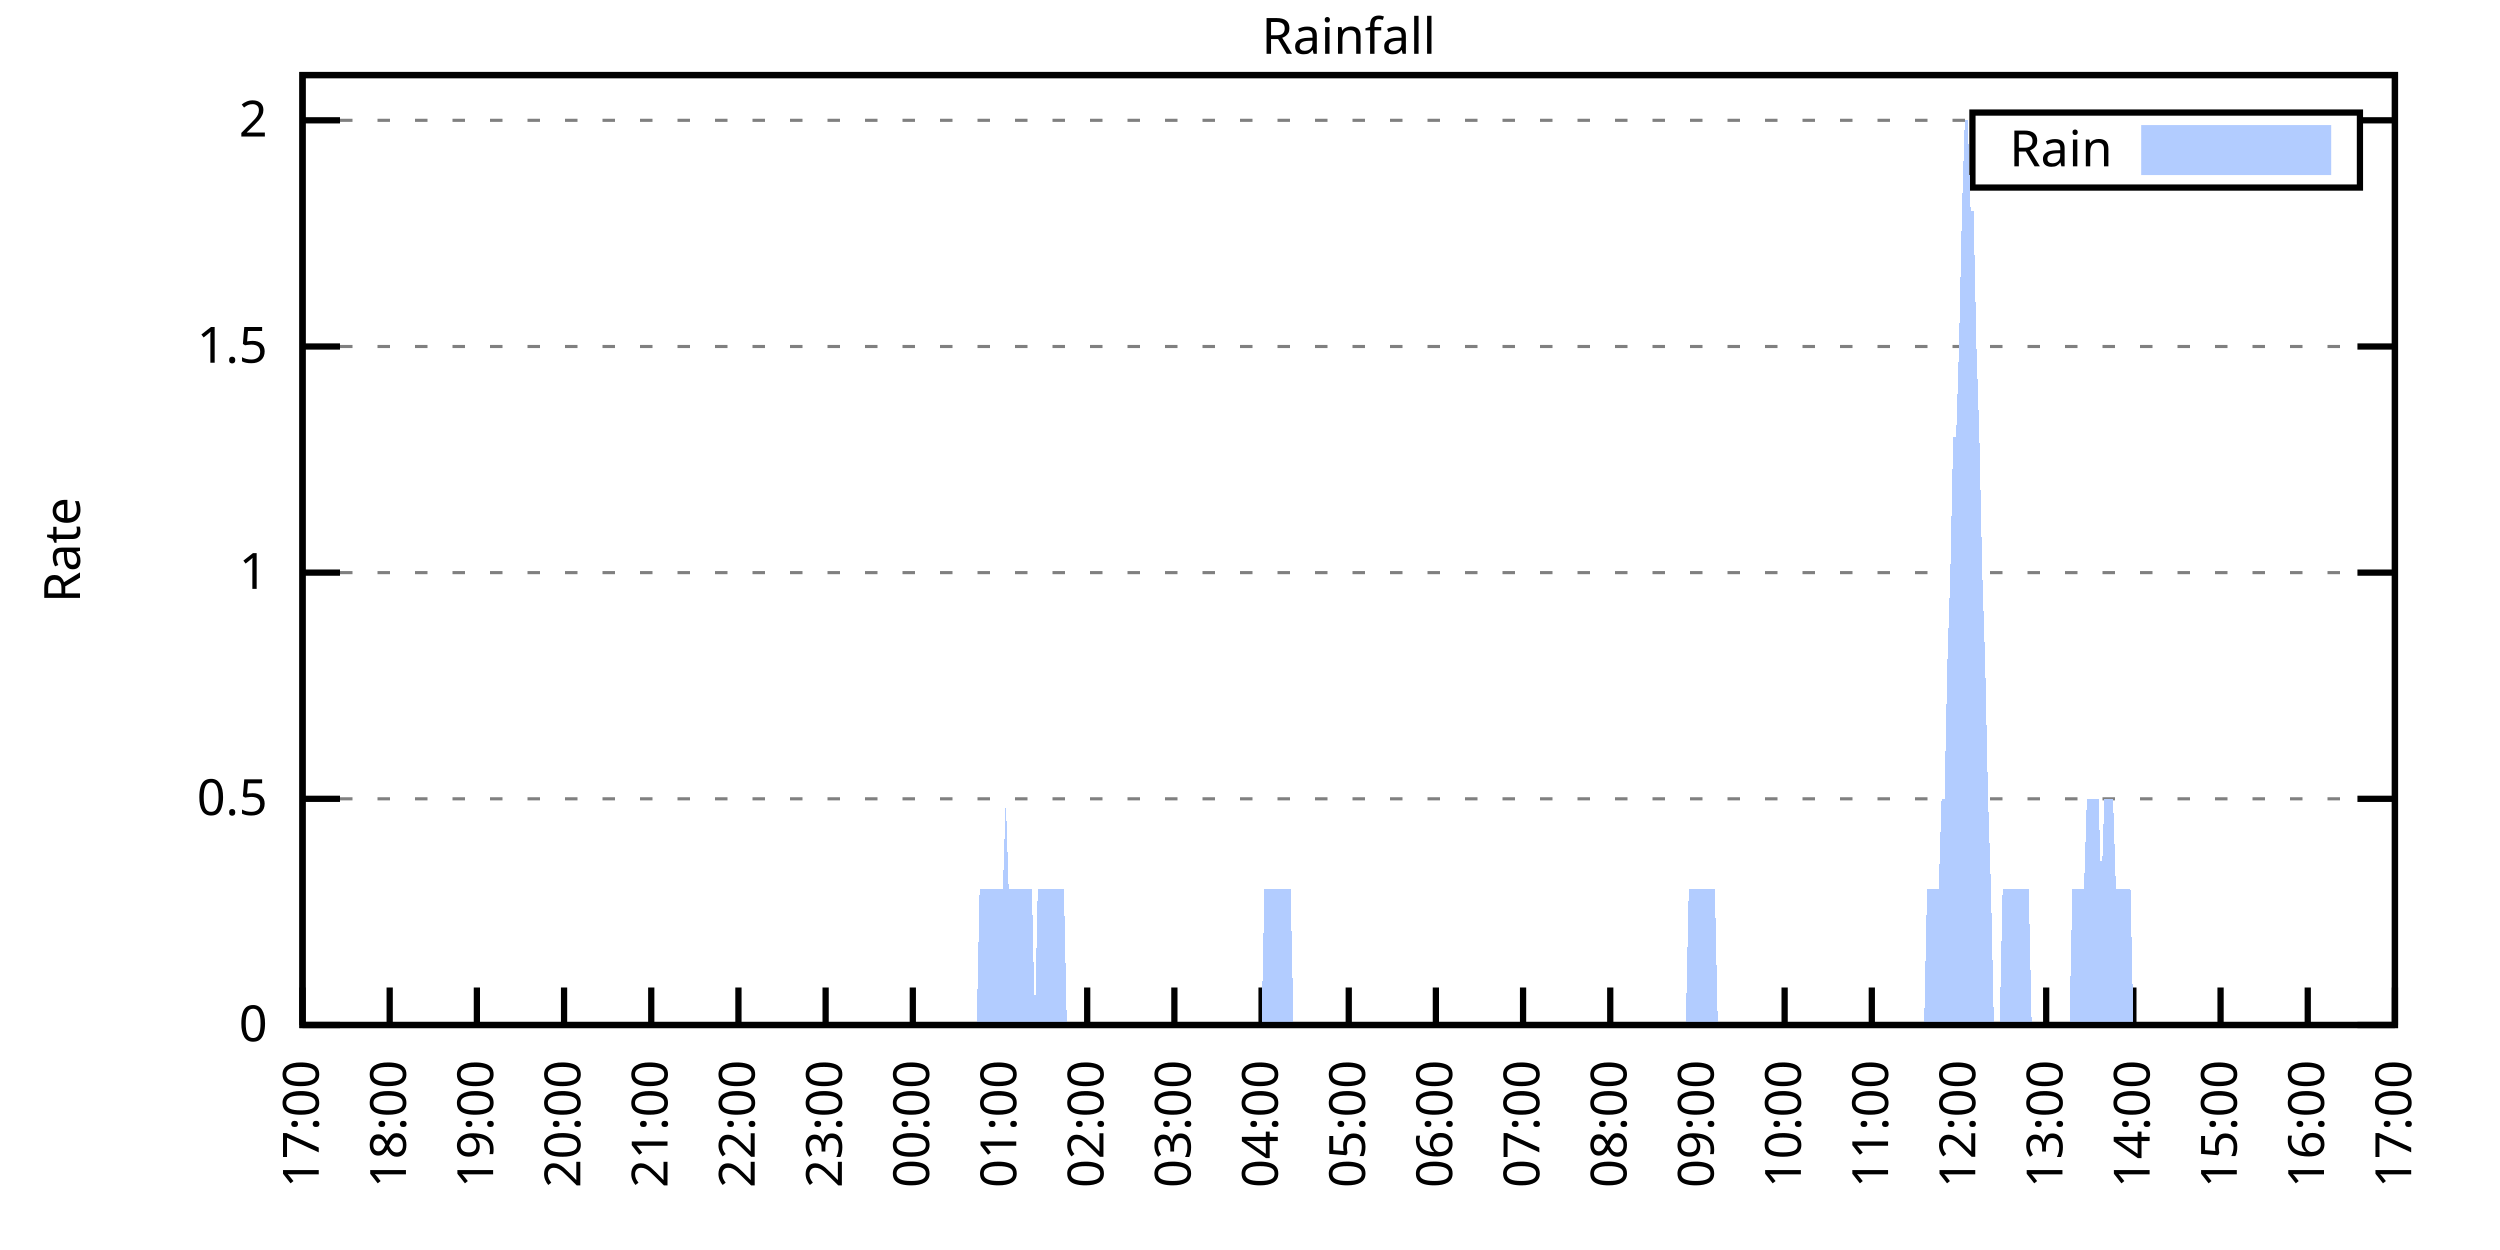
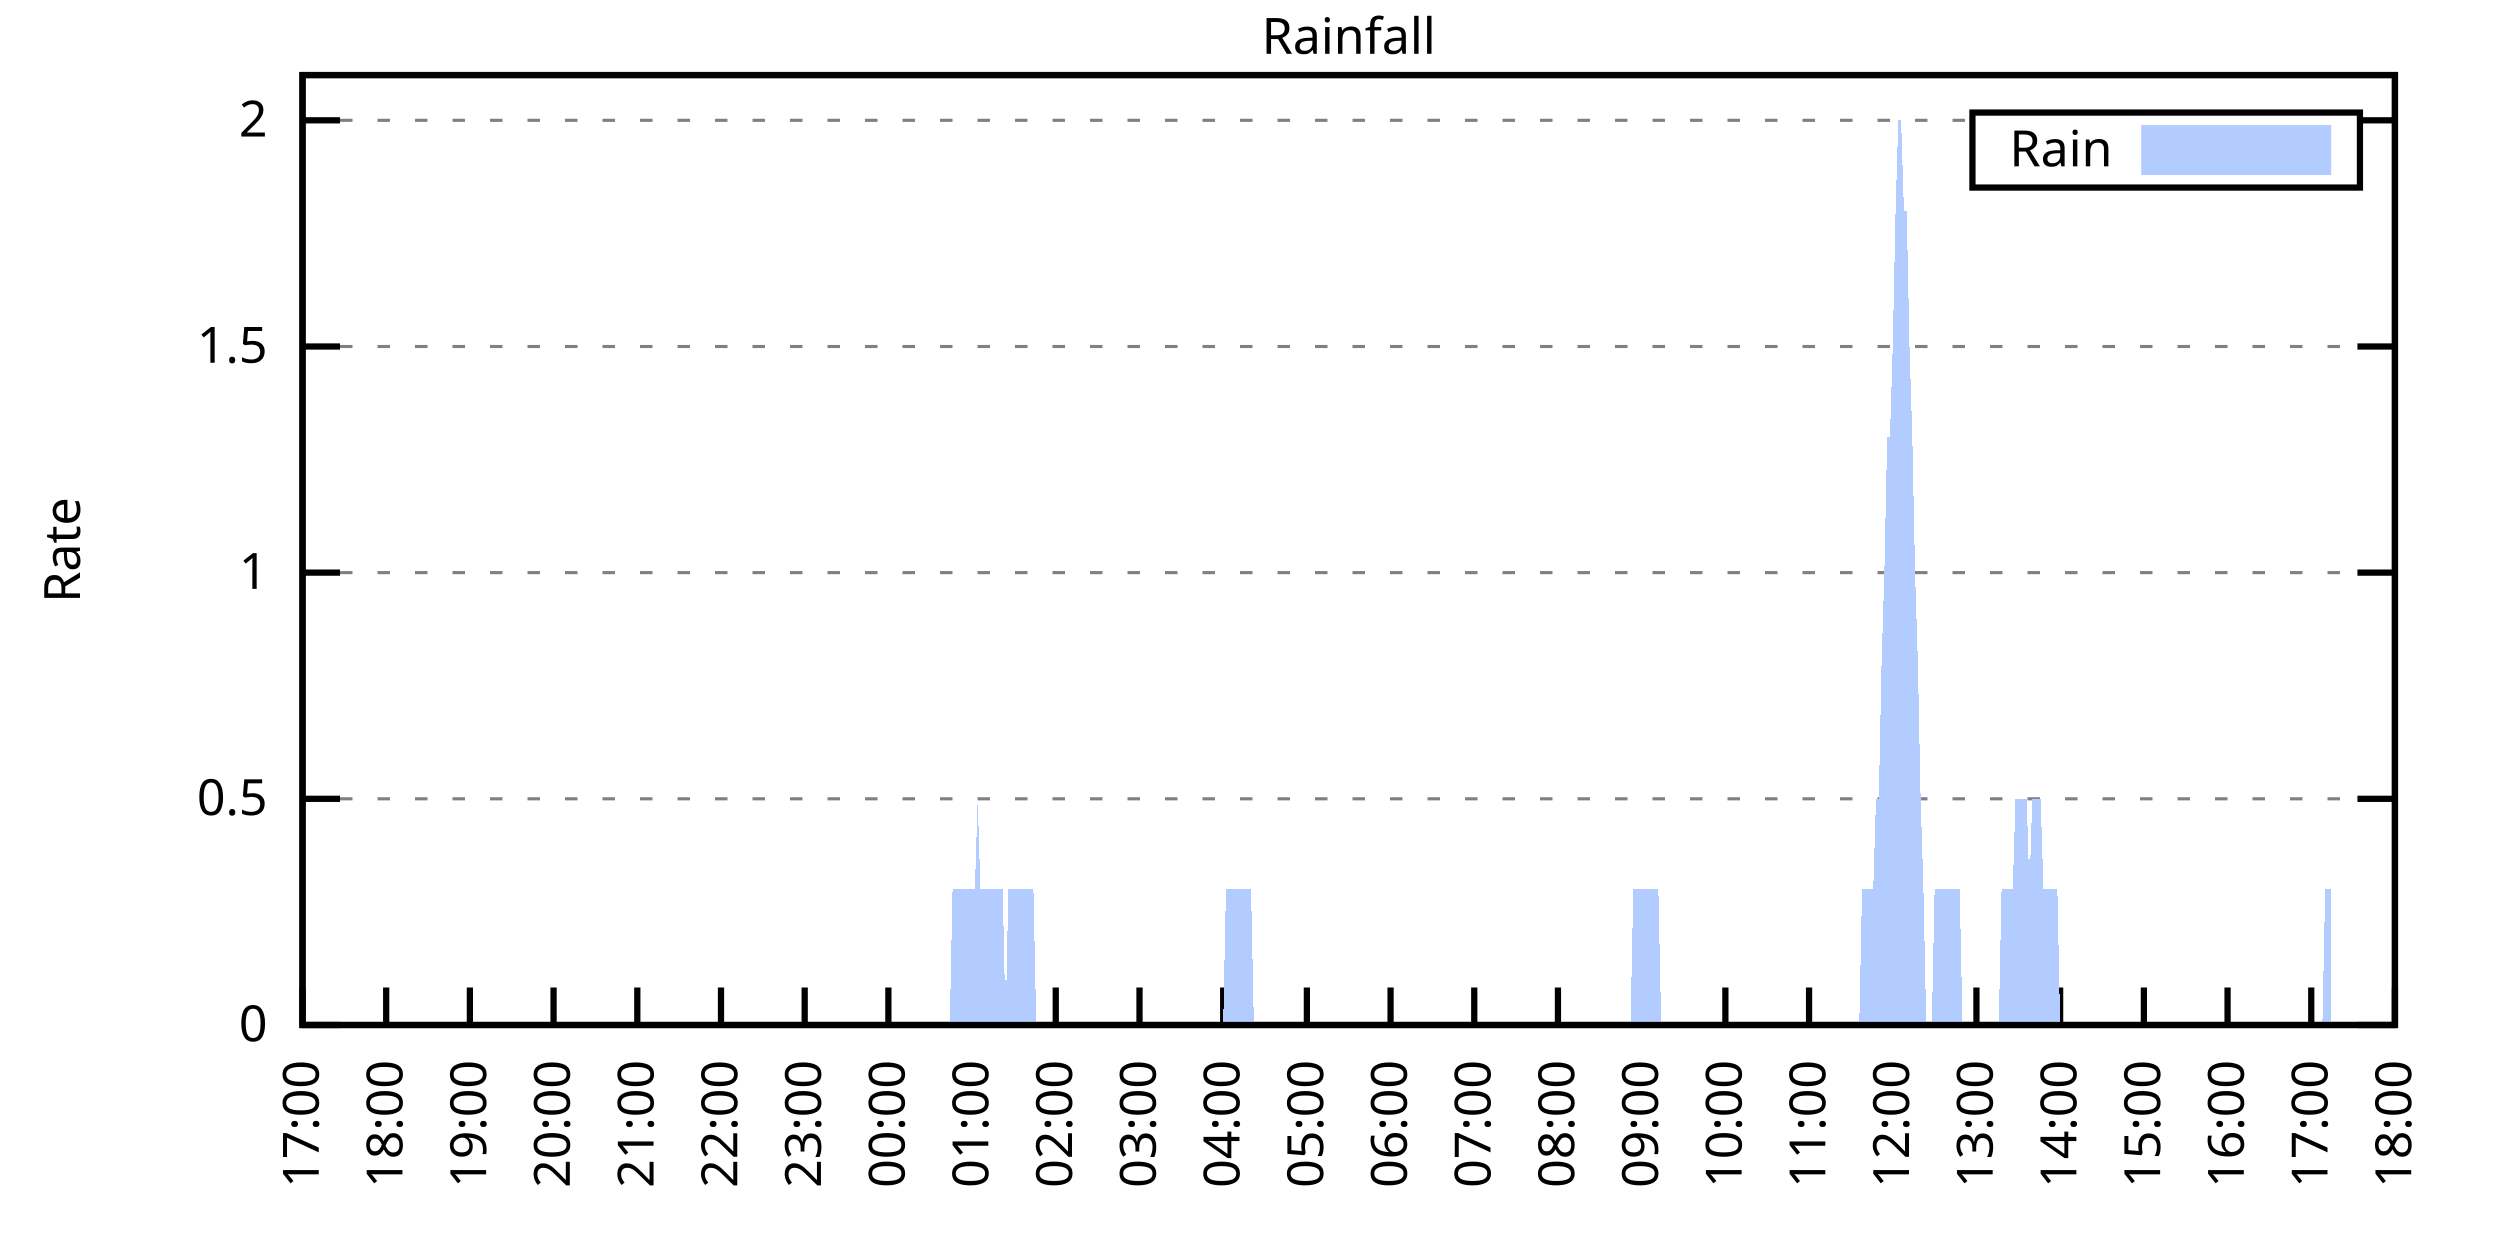
<svg xmlns="http://www.w3.org/2000/svg" xmlns:xlink="http://www.w3.org/1999/xlink" width="400" height="200" viewBox="0 0 400 200">
  <g id="gnuplot_canvas">
    <rect x="0" y="0" width="400" height="200" fill="none" />
    <defs>
      <circle id="gpDot" r="0.5" stroke-width="0.5" stroke="currentColor" />
      <path id="gpPt0" stroke-width="0.333" stroke="currentColor" d="M-1,0 h2 M0,-1 v2" />
      <path id="gpPt1" stroke-width="0.333" stroke="currentColor" d="M-1,-1 L1,1 M1,-1 L-1,1" />
      <path id="gpPt2" stroke-width="0.333" stroke="currentColor" d="M-1,0 L1,0 M0,-1 L0,1 M-1,-1 L1,1 M-1,1 L1,-1" />
      <rect id="gpPt3" stroke-width="0.333" stroke="currentColor" x="-1" y="-1" width="2" height="2" />
      <rect id="gpPt4" stroke-width="0.333" stroke="currentColor" fill="currentColor" x="-1" y="-1" width="2" height="2" />
      <circle id="gpPt5" stroke-width="0.333" stroke="currentColor" cx="0" cy="0" r="1" />
      <use xlink:href="#gpPt5" id="gpPt6" fill="currentColor" stroke="none" />
      <path id="gpPt7" stroke-width="0.333" stroke="currentColor" d="M0,-1.33 L-1.33,0.67 L1.33,0.67 z" />
      <use xlink:href="#gpPt7" id="gpPt8" fill="currentColor" stroke="none" />
      <use xlink:href="#gpPt7" id="gpPt9" stroke="currentColor" transform="rotate(180)" />
      <use xlink:href="#gpPt9" id="gpPt10" fill="currentColor" stroke="none" />
      <use xlink:href="#gpPt3" id="gpPt11" stroke="currentColor" transform="rotate(45)" />
      <use xlink:href="#gpPt11" id="gpPt12" fill="currentColor" stroke="none" />
      <path id="gpPt13" stroke-width="0.333" stroke="currentColor" d="M0,1.330 L1.265,0.411 L0.782,-1.067 L-0.782,-1.076 L-1.265,0.411 z" />
      <use xlink:href="#gpPt13" id="gpPt14" fill="currentColor" stroke="none" />
      <filter id="textbox" filterUnits="objectBoundingBox" x="0" y="0" height="1" width="1">
        <feFlood flood-color="white" flood-opacity="1" result="bgnd" />
        <feComposite in="SourceGraphic" in2="bgnd" operator="atop" />
      </filter>
      <filter id="greybox" filterUnits="objectBoundingBox" x="0" y="0" height="1" width="1">
        <feFlood flood-color="lightgrey" flood-opacity="1" result="grey" />
        <feComposite in="SourceGraphic" in2="grey" operator="atop" />
      </filter>
    </defs>
    <g fill="none" color="white" stroke="currentColor" stroke-width="1.00" stroke-linecap="butt" stroke-linejoin="miter">
</g>
    <g fill="none" color="black" stroke="currentColor" stroke-width="1.00" stroke-linecap="butt" stroke-linejoin="miter">
      <g stroke="none" shape-rendering="crispEdges">
        <polygon fill="rgb(255, 255, 255)" points="48.40,164.00 383.18,164.00 383.18,12.02 48.40,12.02 " />
      </g>
    </g>
    <g fill="none" color="black" stroke="currentColor" stroke-width="1.00" stroke-linecap="butt" stroke-linejoin="miter">
</g>
    <g fill="none" color="black" stroke="black" stroke-width="0.50" stroke-linecap="butt" stroke-linejoin="miter">
</g>
    <g fill="none" color="gray" stroke="currentColor" stroke-width="0.50" stroke-linecap="butt" stroke-linejoin="miter">
      <path stroke="gray" stroke-dasharray="2,4" class="gridline" d="M48.40,164.00 L383.19,164.00  " />
    </g>
    <g fill="none" color="gray" stroke="gray" stroke-width="1.00" stroke-linecap="butt" stroke-linejoin="miter">
</g>
    <g fill="none" color="black" stroke="currentColor" stroke-width="1.00" stroke-linecap="butt" stroke-linejoin="miter">
      <path stroke="black" d="M48.40,164.00 L54.40,164.00 M383.19,164.00 L377.19,164.00  " />
      <g transform="translate(42.80,166.60)" stroke="none" fill="black" font-family="Sans" font-size="8.00" text-anchor="end">
        <text>
          <tspan font-family="Sans"> 0</tspan>
        </text>
      </g>
    </g>
    <g fill="none" color="black" stroke="currentColor" stroke-width="1.00" stroke-linecap="butt" stroke-linejoin="miter">
</g>
    <g fill="none" color="black" stroke="black" stroke-width="0.50" stroke-linecap="butt" stroke-linejoin="miter">
</g>
    <g fill="none" color="gray" stroke="currentColor" stroke-width="0.50" stroke-linecap="butt" stroke-linejoin="miter">
      <path stroke="gray" stroke-dasharray="2,4" class="gridline" d="M48.40,127.81 L383.19,127.81  " />
    </g>
    <g fill="none" color="gray" stroke="gray" stroke-width="1.00" stroke-linecap="butt" stroke-linejoin="miter">
</g>
    <g fill="none" color="black" stroke="currentColor" stroke-width="1.00" stroke-linecap="butt" stroke-linejoin="miter">
      <path stroke="black" d="M48.40,127.81 L54.40,127.81 M383.19,127.81 L377.19,127.81  " />
      <g transform="translate(42.80,130.41)" stroke="none" fill="black" font-family="Sans" font-size="8.00" text-anchor="end">
        <text>
          <tspan font-family="Sans"> 0.5</tspan>
        </text>
      </g>
    </g>
    <g fill="none" color="black" stroke="currentColor" stroke-width="1.00" stroke-linecap="butt" stroke-linejoin="miter">
</g>
    <g fill="none" color="black" stroke="black" stroke-width="0.50" stroke-linecap="butt" stroke-linejoin="miter">
</g>
    <g fill="none" color="gray" stroke="currentColor" stroke-width="0.50" stroke-linecap="butt" stroke-linejoin="miter">
      <path stroke="gray" stroke-dasharray="2,4" class="gridline" d="M48.40,91.62 L383.19,91.62  " />
    </g>
    <g fill="none" color="gray" stroke="gray" stroke-width="1.00" stroke-linecap="butt" stroke-linejoin="miter">
</g>
    <g fill="none" color="black" stroke="currentColor" stroke-width="1.00" stroke-linecap="butt" stroke-linejoin="miter">
      <path stroke="black" d="M48.40,91.62 L54.40,91.62 M383.19,91.62 L377.19,91.62  " />
      <g transform="translate(42.80,94.22)" stroke="none" fill="black" font-family="Sans" font-size="8.00" text-anchor="end">
        <text>
          <tspan font-family="Sans"> 1</tspan>
        </text>
      </g>
    </g>
    <g fill="none" color="black" stroke="currentColor" stroke-width="1.00" stroke-linecap="butt" stroke-linejoin="miter">
</g>
    <g fill="none" color="black" stroke="black" stroke-width="0.50" stroke-linecap="butt" stroke-linejoin="miter">
</g>
    <g fill="none" color="gray" stroke="currentColor" stroke-width="0.50" stroke-linecap="butt" stroke-linejoin="miter">
      <path stroke="gray" stroke-dasharray="2,4" class="gridline" d="M48.40,55.44 L383.19,55.44  " />
    </g>
    <g fill="none" color="gray" stroke="gray" stroke-width="1.00" stroke-linecap="butt" stroke-linejoin="miter">
</g>
    <g fill="none" color="black" stroke="currentColor" stroke-width="1.00" stroke-linecap="butt" stroke-linejoin="miter">
      <path stroke="black" d="M48.40,55.44 L54.40,55.44 M383.19,55.44 L377.19,55.44  " />
      <g transform="translate(42.80,58.04)" stroke="none" fill="black" font-family="Sans" font-size="8.00" text-anchor="end">
        <text>
          <tspan font-family="Sans"> 1.5</tspan>
        </text>
      </g>
    </g>
    <g fill="none" color="black" stroke="currentColor" stroke-width="1.00" stroke-linecap="butt" stroke-linejoin="miter">
</g>
    <g fill="none" color="black" stroke="black" stroke-width="0.50" stroke-linecap="butt" stroke-linejoin="miter">
</g>
    <g fill="none" color="gray" stroke="currentColor" stroke-width="0.50" stroke-linecap="butt" stroke-linejoin="miter">
      <path stroke="gray" stroke-dasharray="2,4" class="gridline" d="M48.40,19.25 L315.59,19.25 M377.59,19.25 L383.19,19.25  " />
    </g>
    <g fill="none" color="gray" stroke="gray" stroke-width="1.00" stroke-linecap="butt" stroke-linejoin="miter">
</g>
    <g fill="none" color="black" stroke="currentColor" stroke-width="1.00" stroke-linecap="butt" stroke-linejoin="miter">
      <path stroke="black" d="M48.40,19.25 L54.40,19.25 M383.19,19.25 L377.19,19.25  " />
      <g transform="translate(42.80,21.85)" stroke="none" fill="black" font-family="Sans" font-size="8.00" text-anchor="end">
        <text>
          <tspan font-family="Sans"> 2</tspan>
        </text>
      </g>
    </g>
    <g fill="none" color="black" stroke="currentColor" stroke-width="1.00" stroke-linecap="butt" stroke-linejoin="miter">
      <path stroke="black" d="M48.40,164.00 L48.40,158.00  " />
      <g transform="translate(51.00,169.60) rotate(270.00)" stroke="none" fill="black" font-family="Sans" font-size="8.00" text-anchor="end">
        <text>
          <tspan font-family="Sans">17:00</tspan>
        </text>
      </g>
    </g>
    <g fill="none" color="black" stroke="currentColor" stroke-width="1.00" stroke-linecap="butt" stroke-linejoin="miter">
-       <path stroke="black" d="M62.35,164.00 L62.35,158.00  " />
-       <g transform="translate(64.95,169.60) rotate(270.00)" stroke="none" fill="black" font-family="Sans" font-size="8.00" text-anchor="end">
+       <path stroke="black" d="M61.79,164.00 L61.79,158.00  " />
+       <g transform="translate(64.39,169.60) rotate(270.00)" stroke="none" fill="black" font-family="Sans" font-size="8.00" text-anchor="end">
        <text>
          <tspan font-family="Sans">18:00</tspan>
        </text>
      </g>
    </g>
    <g fill="none" color="black" stroke="currentColor" stroke-width="1.00" stroke-linecap="butt" stroke-linejoin="miter">
-       <path stroke="black" d="M76.30,164.00 L76.30,158.00  " />
-       <g transform="translate(78.90,169.60) rotate(270.00)" stroke="none" fill="black" font-family="Sans" font-size="8.00" text-anchor="end">
+       <path stroke="black" d="M75.18,164.00 L75.18,158.00  " />
+       <g transform="translate(77.78,169.60) rotate(270.00)" stroke="none" fill="black" font-family="Sans" font-size="8.00" text-anchor="end">
        <text>
          <tspan font-family="Sans">19:00</tspan>
        </text>
      </g>
    </g>
    <g fill="none" color="black" stroke="currentColor" stroke-width="1.00" stroke-linecap="butt" stroke-linejoin="miter">
-       <path stroke="black" d="M90.25,164.00 L90.25,158.00  " />
-       <g transform="translate(92.85,169.60) rotate(270.00)" stroke="none" fill="black" font-family="Sans" font-size="8.00" text-anchor="end">
+       <path stroke="black" d="M88.57,164.00 L88.57,158.00  " />
+       <g transform="translate(91.17,169.60) rotate(270.00)" stroke="none" fill="black" font-family="Sans" font-size="8.00" text-anchor="end">
        <text>
          <tspan font-family="Sans">20:00</tspan>
        </text>
      </g>
    </g>
    <g fill="none" color="black" stroke="currentColor" stroke-width="1.00" stroke-linecap="butt" stroke-linejoin="miter">
-       <path stroke="black" d="M104.20,164.00 L104.20,158.00  " />
-       <g transform="translate(106.80,169.60) rotate(270.00)" stroke="none" fill="black" font-family="Sans" font-size="8.00" text-anchor="end">
+       <path stroke="black" d="M101.97,164.00 L101.97,158.00  " />
+       <g transform="translate(104.57,169.60) rotate(270.00)" stroke="none" fill="black" font-family="Sans" font-size="8.00" text-anchor="end">
        <text>
          <tspan font-family="Sans">21:00</tspan>
        </text>
      </g>
    </g>
    <g fill="none" color="black" stroke="currentColor" stroke-width="1.00" stroke-linecap="butt" stroke-linejoin="miter">
-       <path stroke="black" d="M118.15,164.00 L118.15,158.00  " />
-       <g transform="translate(120.75,169.60) rotate(270.00)" stroke="none" fill="black" font-family="Sans" font-size="8.00" text-anchor="end">
+       <path stroke="black" d="M115.36,164.00 L115.36,158.00  " />
+       <g transform="translate(117.96,169.60) rotate(270.00)" stroke="none" fill="black" font-family="Sans" font-size="8.00" text-anchor="end">
        <text>
          <tspan font-family="Sans">22:00</tspan>
        </text>
      </g>
    </g>
    <g fill="none" color="black" stroke="currentColor" stroke-width="1.00" stroke-linecap="butt" stroke-linejoin="miter">
-       <path stroke="black" d="M132.10,164.00 L132.10,158.00  " />
-       <g transform="translate(134.70,169.60) rotate(270.00)" stroke="none" fill="black" font-family="Sans" font-size="8.00" text-anchor="end">
+       <path stroke="black" d="M128.75,164.00 L128.75,158.00  " />
+       <g transform="translate(131.35,169.60) rotate(270.00)" stroke="none" fill="black" font-family="Sans" font-size="8.00" text-anchor="end">
        <text>
          <tspan font-family="Sans">23:00</tspan>
        </text>
      </g>
    </g>
    <g fill="none" color="black" stroke="currentColor" stroke-width="1.00" stroke-linecap="butt" stroke-linejoin="miter">
-       <path stroke="black" d="M146.05,164.00 L146.05,158.00  " />
-       <g transform="translate(148.65,169.60) rotate(270.00)" stroke="none" fill="black" font-family="Sans" font-size="8.00" text-anchor="end">
+       <path stroke="black" d="M142.14,164.00 L142.14,158.00  " />
+       <g transform="translate(144.74,169.60) rotate(270.00)" stroke="none" fill="black" font-family="Sans" font-size="8.00" text-anchor="end">
        <text>
          <tspan font-family="Sans">00:00</tspan>
        </text>
      </g>
    </g>
    <g fill="none" color="black" stroke="currentColor" stroke-width="1.00" stroke-linecap="butt" stroke-linejoin="miter">
-       <path stroke="black" d="M160.00,164.00 L160.00,158.00  " />
-       <g transform="translate(162.60,169.60) rotate(270.00)" stroke="none" fill="black" font-family="Sans" font-size="8.00" text-anchor="end">
+       <path stroke="black" d="M155.53,164.00 L155.53,158.00  " />
+       <g transform="translate(158.13,169.60) rotate(270.00)" stroke="none" fill="black" font-family="Sans" font-size="8.00" text-anchor="end">
        <text>
          <tspan font-family="Sans">01:00</tspan>
        </text>
      </g>
    </g>
    <g fill="none" color="black" stroke="currentColor" stroke-width="1.00" stroke-linecap="butt" stroke-linejoin="miter">
-       <path stroke="black" d="M173.95,164.00 L173.95,158.00  " />
-       <g transform="translate(176.55,169.60) rotate(270.00)" stroke="none" fill="black" font-family="Sans" font-size="8.00" text-anchor="end">
+       <path stroke="black" d="M168.92,164.00 L168.92,158.00  " />
+       <g transform="translate(171.52,169.60) rotate(270.00)" stroke="none" fill="black" font-family="Sans" font-size="8.00" text-anchor="end">
        <text>
          <tspan font-family="Sans">02:00</tspan>
        </text>
      </g>
    </g>
    <g fill="none" color="black" stroke="currentColor" stroke-width="1.00" stroke-linecap="butt" stroke-linejoin="miter">
-       <path stroke="black" d="M187.90,164.00 L187.90,158.00  " />
-       <g transform="translate(190.50,169.60) rotate(270.00)" stroke="none" fill="black" font-family="Sans" font-size="8.00" text-anchor="end">
+       <path stroke="black" d="M182.32,164.00 L182.32,158.00  " />
+       <g transform="translate(184.92,169.60) rotate(270.00)" stroke="none" fill="black" font-family="Sans" font-size="8.00" text-anchor="end">
        <text>
          <tspan font-family="Sans">03:00</tspan>
        </text>
      </g>
    </g>
    <g fill="none" color="black" stroke="currentColor" stroke-width="1.00" stroke-linecap="butt" stroke-linejoin="miter">
-       <path stroke="black" d="M201.85,164.00 L201.85,158.00  " />
-       <g transform="translate(204.45,169.60) rotate(270.00)" stroke="none" fill="black" font-family="Sans" font-size="8.00" text-anchor="end">
+       <path stroke="black" d="M195.71,164.00 L195.71,158.00  " />
+       <g transform="translate(198.31,169.60) rotate(270.00)" stroke="none" fill="black" font-family="Sans" font-size="8.00" text-anchor="end">
        <text>
          <tspan font-family="Sans">04:00</tspan>
        </text>
      </g>
    </g>
    <g fill="none" color="black" stroke="currentColor" stroke-width="1.00" stroke-linecap="butt" stroke-linejoin="miter">
-       <path stroke="black" d="M215.80,164.00 L215.80,158.00  " />
-       <g transform="translate(218.40,169.60) rotate(270.00)" stroke="none" fill="black" font-family="Sans" font-size="8.00" text-anchor="end">
+       <path stroke="black" d="M209.10,164.00 L209.10,158.00  " />
+       <g transform="translate(211.70,169.60) rotate(270.00)" stroke="none" fill="black" font-family="Sans" font-size="8.00" text-anchor="end">
        <text>
          <tspan font-family="Sans">05:00</tspan>
        </text>
      </g>
    </g>
    <g fill="none" color="black" stroke="currentColor" stroke-width="1.00" stroke-linecap="butt" stroke-linejoin="miter">
-       <path stroke="black" d="M229.74,164.00 L229.74,158.00  " />
-       <g transform="translate(232.34,169.60) rotate(270.00)" stroke="none" fill="black" font-family="Sans" font-size="8.00" text-anchor="end">
+       <path stroke="black" d="M222.49,164.00 L222.49,158.00  " />
+       <g transform="translate(225.09,169.60) rotate(270.00)" stroke="none" fill="black" font-family="Sans" font-size="8.00" text-anchor="end">
        <text>
          <tspan font-family="Sans">06:00</tspan>
        </text>
      </g>
    </g>
    <g fill="none" color="black" stroke="currentColor" stroke-width="1.00" stroke-linecap="butt" stroke-linejoin="miter">
-       <path stroke="black" d="M243.69,164.00 L243.69,158.00  " />
-       <g transform="translate(246.29,169.60) rotate(270.00)" stroke="none" fill="black" font-family="Sans" font-size="8.00" text-anchor="end">
+       <path stroke="black" d="M235.88,164.00 L235.88,158.00  " />
+       <g transform="translate(238.48,169.60) rotate(270.00)" stroke="none" fill="black" font-family="Sans" font-size="8.00" text-anchor="end">
        <text>
          <tspan font-family="Sans">07:00</tspan>
        </text>
      </g>
    </g>
    <g fill="none" color="black" stroke="currentColor" stroke-width="1.00" stroke-linecap="butt" stroke-linejoin="miter">
-       <path stroke="black" d="M257.64,164.00 L257.64,158.00  " />
-       <g transform="translate(260.24,169.60) rotate(270.00)" stroke="none" fill="black" font-family="Sans" font-size="8.00" text-anchor="end">
+       <path stroke="black" d="M249.27,164.00 L249.27,158.00  " />
+       <g transform="translate(251.87,169.60) rotate(270.00)" stroke="none" fill="black" font-family="Sans" font-size="8.00" text-anchor="end">
        <text>
          <tspan font-family="Sans">08:00</tspan>
        </text>
      </g>
    </g>
    <g fill="none" color="black" stroke="currentColor" stroke-width="1.00" stroke-linecap="butt" stroke-linejoin="miter">
-       <path stroke="black" d="M271.59,164.00 L271.59,158.00  " />
-       <g transform="translate(274.19,169.60) rotate(270.00)" stroke="none" fill="black" font-family="Sans" font-size="8.00" text-anchor="end">
+       <path stroke="black" d="M262.67,164.00 L262.67,158.00  " />
+       <g transform="translate(265.27,169.60) rotate(270.00)" stroke="none" fill="black" font-family="Sans" font-size="8.00" text-anchor="end">
        <text>
          <tspan font-family="Sans">09:00</tspan>
        </text>
      </g>
    </g>
    <g fill="none" color="black" stroke="currentColor" stroke-width="1.00" stroke-linecap="butt" stroke-linejoin="miter">
-       <path stroke="black" d="M285.54,164.00 L285.54,158.00  " />
-       <g transform="translate(288.14,169.60) rotate(270.00)" stroke="none" fill="black" font-family="Sans" font-size="8.00" text-anchor="end">
+       <path stroke="black" d="M276.06,164.00 L276.06,158.00  " />
+       <g transform="translate(278.66,169.60) rotate(270.00)" stroke="none" fill="black" font-family="Sans" font-size="8.00" text-anchor="end">
        <text>
          <tspan font-family="Sans">10:00</tspan>
        </text>
      </g>
    </g>
    <g fill="none" color="black" stroke="currentColor" stroke-width="1.00" stroke-linecap="butt" stroke-linejoin="miter">
-       <path stroke="black" d="M299.49,164.00 L299.49,158.00  " />
-       <g transform="translate(302.09,169.60) rotate(270.00)" stroke="none" fill="black" font-family="Sans" font-size="8.00" text-anchor="end">
+       <path stroke="black" d="M289.45,164.00 L289.45,158.00  " />
+       <g transform="translate(292.05,169.60) rotate(270.00)" stroke="none" fill="black" font-family="Sans" font-size="8.00" text-anchor="end">
        <text>
          <tspan font-family="Sans">11:00</tspan>
        </text>
      </g>
    </g>
    <g fill="none" color="black" stroke="currentColor" stroke-width="1.00" stroke-linecap="butt" stroke-linejoin="miter">
-       <path stroke="black" d="M313.44,164.00 L313.44,158.00  " />
-       <g transform="translate(316.04,169.60) rotate(270.00)" stroke="none" fill="black" font-family="Sans" font-size="8.00" text-anchor="end">
+       <path stroke="black" d="M302.84,164.00 L302.84,158.00  " />
+       <g transform="translate(305.44,169.60) rotate(270.00)" stroke="none" fill="black" font-family="Sans" font-size="8.00" text-anchor="end">
        <text>
          <tspan font-family="Sans">12:00</tspan>
        </text>
      </g>
    </g>
    <g fill="none" color="black" stroke="currentColor" stroke-width="1.00" stroke-linecap="butt" stroke-linejoin="miter">
-       <path stroke="black" d="M327.39,164.00 L327.39,158.00  " />
-       <g transform="translate(329.99,169.60) rotate(270.00)" stroke="none" fill="black" font-family="Sans" font-size="8.00" text-anchor="end">
+       <path stroke="black" d="M316.23,164.00 L316.23,158.00  " />
+       <g transform="translate(318.83,169.60) rotate(270.00)" stroke="none" fill="black" font-family="Sans" font-size="8.00" text-anchor="end">
        <text>
          <tspan font-family="Sans">13:00</tspan>
        </text>
      </g>
    </g>
    <g fill="none" color="black" stroke="currentColor" stroke-width="1.00" stroke-linecap="butt" stroke-linejoin="miter">
-       <path stroke="black" d="M341.34,164.00 L341.34,158.00  " />
-       <g transform="translate(343.94,169.60) rotate(270.00)" stroke="none" fill="black" font-family="Sans" font-size="8.00" text-anchor="end">
+       <path stroke="black" d="M329.62,164.00 L329.62,158.00  " />
+       <g transform="translate(332.22,169.60) rotate(270.00)" stroke="none" fill="black" font-family="Sans" font-size="8.00" text-anchor="end">
        <text>
          <tspan font-family="Sans">14:00</tspan>
        </text>
      </g>
    </g>
    <g fill="none" color="black" stroke="currentColor" stroke-width="1.00" stroke-linecap="butt" stroke-linejoin="miter">
-       <path stroke="black" d="M355.29,164.00 L355.29,158.00  " />
-       <g transform="translate(357.89,169.60) rotate(270.00)" stroke="none" fill="black" font-family="Sans" font-size="8.00" text-anchor="end">
+       <path stroke="black" d="M343.02,164.00 L343.02,158.00  " />
+       <g transform="translate(345.62,169.60) rotate(270.00)" stroke="none" fill="black" font-family="Sans" font-size="8.00" text-anchor="end">
        <text>
          <tspan font-family="Sans">15:00</tspan>
        </text>
      </g>
    </g>
    <g fill="none" color="black" stroke="currentColor" stroke-width="1.00" stroke-linecap="butt" stroke-linejoin="miter">
-       <path stroke="black" d="M369.24,164.00 L369.24,158.00  " />
-       <g transform="translate(371.84,169.60) rotate(270.00)" stroke="none" fill="black" font-family="Sans" font-size="8.00" text-anchor="end">
+       <path stroke="black" d="M356.41,164.00 L356.41,158.00  " />
+       <g transform="translate(359.01,169.60) rotate(270.00)" stroke="none" fill="black" font-family="Sans" font-size="8.00" text-anchor="end">
        <text>
          <tspan font-family="Sans">16:00</tspan>
+         </text>
+       </g>
+     </g>
+     <g fill="none" color="black" stroke="currentColor" stroke-width="1.00" stroke-linecap="butt" stroke-linejoin="miter">
+       <path stroke="black" d="M369.80,164.00 L369.80,158.00  " />
+       <g transform="translate(372.40,169.60) rotate(270.00)" stroke="none" fill="black" font-family="Sans" font-size="8.00" text-anchor="end">
+         <text>
+           <tspan font-family="Sans">17:00</tspan>
        </text>
      </g>
    </g>
    <g fill="none" color="black" stroke="currentColor" stroke-width="1.00" stroke-linecap="butt" stroke-linejoin="miter">
      <path stroke="black" d="M383.19,164.00 L383.19,158.00  " />
      <g transform="translate(385.79,169.60) rotate(270.00)" stroke="none" fill="black" font-family="Sans" font-size="8.00" text-anchor="end">
        <text>
-           <tspan font-family="Sans">17:00</tspan>
+           <tspan font-family="Sans">18:00</tspan>
        </text>
      </g>
    </g>
    <g fill="none" color="black" stroke="currentColor" stroke-width="1.00" stroke-linecap="butt" stroke-linejoin="miter">
</g>
    <g fill="none" color="black" stroke="currentColor" stroke-width="1.00" stroke-linecap="butt" stroke-linejoin="miter">
      <path stroke="black" d="M48.40,12.01 L48.40,164.00 L383.19,164.00 L383.19,12.01 L48.40,12.01 Z  " />
    </g>
    <g fill="none" color="black" stroke="currentColor" stroke-width="1.00" stroke-linecap="butt" stroke-linejoin="miter">
</g>
    <g fill="none" color="black" stroke="currentColor" stroke-width="1.00" stroke-linecap="butt" stroke-linejoin="miter">
      <path stroke="black" d="M315.59,30.01 L315.59,18.01 L377.59,18.01 L377.59,30.01 L315.59,30.01 Z  " />
    </g>
    <g id="Rainfall_plot_1">
      <g fill="none" color="white" stroke="black" stroke-width="2.00" stroke-linecap="butt" stroke-linejoin="miter">
</g>
      <g fill="none" color="black" stroke="currentColor" stroke-width="2.00" stroke-linecap="butt" stroke-linejoin="miter">
        <g transform="translate(337.99,26.61)" stroke="none" fill="black" font-family="Sans" font-size="8.00" text-anchor="end">
          <text>
            <tspan font-family="Sans">Rain</tspan>
          </text>
        </g>
      </g>
      <g fill="none" color="black" stroke="currentColor" stroke-width="2.00" stroke-linecap="butt" stroke-linejoin="miter">
        <g stroke="none" shape-rendering="crispEdges">
          <polygon fill="rgb(178, 204, 255)" points="343.59,27.01 371.99,27.01 371.99,21.01 343.59,21.01 " />
        </g>
        <path stroke="rgb(178, 204, 255)" d="M343.59,27.01 L371.99,27.01 L371.99,21.01 L343.59,21.01 L343.59,27.01 Z  " />
      </g>
      <g fill="none" color="black" stroke="currentColor" stroke-width="2.00" stroke-linecap="butt" stroke-linejoin="miter">
        <g stroke="none" shape-rendering="crispEdges">
-           <polygon fill="rgb(178, 204, 255)" points="48.86,164.00 49.33,164.00 49.79,164.00 50.26,164.00 50.72,164.00 51.19,164.00 51.65,164.00 52.12,164.00 52.58,164.00 53.05,164.00 53.51,164.00 53.98,164.00 54.44,164.00 54.91,164.00 55.37,164.00 55.84,164.00 56.30,164.00 56.77,164.00 57.23,164.00 57.70,164.00 58.16,164.00 58.63,164.00 59.09,164.00 59.56,164.00 60.02,164.00 60.49,164.00 60.95,164.00 61.42,164.00 61.88,164.00 62.35,164.00 62.81,164.00 63.28,164.00 63.74,164.00 64.21,164.00 64.67,164.00 65.14,164.00 65.60,164.00 66.07,164.00 66.53,164.00 67.00,164.00 67.46,164.00 67.93,164.00 68.39,164.00 68.86,164.00 69.32,164.00 69.79,164.00 70.25,164.00 70.72,164.00 71.18,164.00 71.65,164.00 72.11,164.00 72.58,164.00 73.04,164.00 73.51,164.00 73.97,164.00 74.44,164.00 74.90,164.00 75.37,164.00 75.83,164.00 76.30,164.00 76.76,164.00 77.23,164.00 77.69,164.00 78.16,164.00 78.62,164.00 79.09,164.00 79.55,164.00 80.02,164.00 80.48,164.00 80.95,164.00 81.41,164.00 81.88,164.00 82.34,164.00 82.81,164.00 83.27,164.00 83.74,164.00 84.20,164.00 84.67,164.00 85.13,164.00 85.60,164.00 86.06,164.00 86.53,164.00 86.99,164.00 87.46,164.00 87.92,164.00 88.39,164.00 88.85,164.00 89.32,164.00 89.78,164.00 90.25,164.00 90.71,164.00 91.18,164.00 91.64,164.00 92.11,164.00 92.57,164.00 93.04,164.00 93.50,164.00 93.97,164.00 94.43,164.00 94.90,164.00 95.36,164.00 95.83,164.00 96.29,164.00 96.76,164.00 97.22,164.00 97.69,164.00 98.15,164.00 98.62,164.00 99.08,164.00 99.55,164.00 100.01,164.00 100.48,164.00 100.94,164.00 101.41,164.00 101.87,164.00 102.34,164.00 102.80,164.00 103.27,164.00 103.73,164.00 104.20,164.00 104.66,164.00 105.13,164.00 105.59,164.00 106.06,164.00 106.52,164.00 106.99,164.00 107.45,164.00 107.92,164.00 108.38,164.00 108.85,164.00 109.31,164.00 109.78,164.00 110.24,164.00 110.71,164.00 111.17,164.00 111.64,164.00 112.10,164.00 112.57,164.00 113.03,164.00 113.50,164.00 113.96,164.00 114.43,164.00 114.89,164.00 115.36,164.00 115.82,164.00 116.29,164.00 116.75,164.00 117.22,164.00 117.68,164.00 118.15,164.00 118.61,164.00 119.08,164.00 119.54,164.00 120.01,164.00 120.47,164.00 120.94,164.00 121.40,164.00 121.87,164.00 122.33,164.00 122.80,164.00 123.26,164.00 123.73,164.00 124.19,164.00 124.66,164.00 125.12,164.00 125.59,164.00 126.05,164.00 126.52,164.00 126.98,164.00 127.45,164.00 127.91,164.00 128.38,164.00 128.84,164.00 129.31,164.00 129.77,164.00 130.24,164.00 130.70,164.00 131.17,164.00 131.63,164.00 132.10,164.00 132.56,164.00 133.03,164.00 133.49,164.00 133.96,164.00 134.42,164.00 134.89,164.00 135.35,164.00 135.82,164.00 136.28,164.00 136.75,164.00 137.21,164.00 137.68,164.00 138.14,164.00 138.61,164.00 139.07,164.00 139.54,164.00 140.00,164.00 140.47,164.00 140.93,164.00 141.40,164.00 141.86,164.00 142.33,164.00 142.79,164.00 143.26,164.00 143.72,164.00 144.19,164.00 144.65,164.00 145.12,164.00 145.58,164.00 146.05,164.00 146.51,164.00 146.98,164.00 147.44,164.00 147.91,164.00 148.37,164.00 148.84,164.00 149.30,164.00 149.77,164.00 150.23,164.00 150.70,164.00 151.16,164.00 151.63,164.00 152.09,164.00 152.56,164.00 153.02,164.00 153.49,164.00 153.95,164.00 154.42,164.00 154.88,164.00 155.35,164.00 155.81,164.00 156.28,164.00 156.74,142.29 157.21,142.29 157.67,142.29 158.14,142.29 158.60,142.29 159.07,142.29 159.53,142.29 160.00,142.29 160.46,142.29 160.93,127.81 161.39,142.29 161.86,142.29 162.32,142.29 162.79,142.29 163.25,142.29 163.72,142.29 164.18,142.29 164.65,142.29 165.11,142.29 165.58,164.00 166.04,142.29 166.51,142.29 166.97,142.29 167.44,142.29 167.90,142.29 168.37,142.29 168.83,142.29 169.30,142.29 169.76,142.29 170.23,142.29 170.69,164.00 171.16,164.00 171.62,164.00 172.09,164.00 172.55,164.00 173.02,164.00 173.48,164.00 173.95,164.00 174.41,164.00 174.88,164.00 175.34,164.00 175.81,164.00 176.27,164.00 176.74,164.00 177.20,164.00 177.67,164.00 178.13,164.00 178.60,164.00 179.06,164.00 179.53,164.00 179.99,164.00 180.46,164.00 180.92,164.00 181.39,164.00 181.85,164.00 182.32,164.00 182.78,164.00 183.25,164.00 183.71,164.00 184.18,164.00 184.64,164.00 185.11,164.00 185.57,164.00 186.04,164.00 186.50,164.00 186.97,164.00 187.43,164.00 187.90,164.00 188.36,164.00 188.83,164.00 189.29,164.00 189.76,164.00 190.22,164.00 190.69,164.00 191.15,164.00 191.62,164.00 192.08,164.00 192.55,164.00 193.01,164.00 193.48,164.00 193.94,164.00 194.41,164.00 194.87,164.00 195.34,164.00 195.80,164.00 196.27,164.00 196.73,164.00 197.20,164.00 197.66,164.00 198.13,164.00 198.59,164.00 199.06,164.00 199.52,164.00 199.99,164.00 200.45,164.00 200.92,164.00 201.38,164.00 201.85,164.00 202.31,142.29 202.78,142.29 203.24,142.29 203.71,142.29 204.17,142.29 204.64,142.29 205.10,142.29 205.57,142.29 206.03,142.29 206.50,142.29 206.96,164.00 207.43,164.00 207.89,164.00 208.36,164.00 208.82,164.00 209.29,164.00 209.75,164.00 210.22,164.00 210.68,164.00 211.15,164.00 211.61,164.00 212.08,164.00 212.54,164.00 213.01,164.00 213.47,164.00 213.94,164.00 214.40,164.00 214.87,164.00 215.33,164.00 215.80,164.00 216.26,164.00 216.72,164.00 217.19,164.00 217.65,164.00 218.12,164.00 218.58,164.00 219.05,164.00 219.51,164.00 219.98,164.00 220.44,164.00 220.91,164.00 221.37,164.00 221.84,164.00 222.30,164.00 222.77,164.00 223.23,164.00 223.70,164.00 224.16,164.00 224.63,164.00 225.09,164.00 225.56,164.00 226.02,164.00 226.49,164.00 226.95,164.00 227.42,164.00 227.88,164.00 228.35,164.00 228.81,164.00 229.28,164.00 229.74,164.00 230.21,164.00 230.67,164.00 231.14,164.00 231.60,164.00 232.07,164.00 232.53,164.00 233.00,164.00 233.46,164.00 233.93,164.00 234.39,164.00 234.86,164.00 235.32,164.00 235.79,164.00 236.25,164.00 236.72,164.00 237.18,164.00 237.65,164.00 238.11,164.00 238.58,164.00 239.04,164.00 239.51,164.00 239.97,164.00 240.44,164.00 240.90,164.00 241.37,164.00 241.83,164.00 242.30,164.00 242.76,164.00 243.23,164.00 243.69,164.00 244.16,164.00 244.62,164.00 245.09,164.00 245.55,164.00 246.02,164.00 246.48,164.00 246.95,164.00 247.41,164.00 247.88,164.00 248.34,164.00 248.81,164.00 249.27,164.00 249.74,164.00 250.20,164.00 250.67,164.00 251.13,164.00 251.60,164.00 252.06,164.00 252.53,164.00 252.99,164.00 253.46,164.00 253.92,164.00 254.39,164.00 254.85,164.00 255.32,164.00 255.78,164.00 256.25,164.00 256.71,164.00 257.18,164.00 257.64,164.00 258.11,164.00 258.57,164.00 259.04,164.00 259.50,164.00 259.97,164.00 260.43,164.00 260.90,164.00 261.36,164.00 261.83,164.00 262.29,164.00 262.76,164.00 263.22,164.00 263.69,164.00 264.15,164.00 264.62,164.00 265.08,164.00 265.55,164.00 266.01,164.00 266.48,164.00 266.94,164.00 267.41,164.00 267.87,164.00 268.34,164.00 268.80,164.00 269.27,164.00 269.73,164.00 270.20,142.29 270.66,142.29 271.13,142.29 271.59,142.29 272.06,142.29 272.52,142.29 272.99,142.29 273.45,142.29 273.92,142.29 274.38,142.29 274.85,164.00 275.31,164.00 275.78,164.00 276.24,164.00 276.71,164.00 277.17,164.00 277.64,164.00 278.10,164.00 278.57,164.00 279.03,164.00 279.50,164.00 279.96,164.00 280.43,164.00 280.89,164.00 281.36,164.00 281.82,164.00 282.29,164.00 282.75,164.00 283.22,164.00 283.68,164.00 284.15,164.00 284.61,164.00 285.08,164.00 285.54,164.00 286.01,164.00 286.47,164.00 286.94,164.00 287.40,164.00 287.87,164.00 288.33,164.00 288.80,164.00 289.26,164.00 289.73,164.00 290.19,164.00 290.66,164.00 291.12,164.00 291.59,164.00 292.05,164.00 292.52,164.00 292.98,164.00 293.45,164.00 293.91,164.00 294.38,164.00 294.84,164.00 295.31,164.00 295.77,164.00 296.24,164.00 296.70,164.00 297.17,164.00 297.63,164.00 298.10,164.00 298.56,164.00 299.03,164.00 299.49,164.00 299.96,164.00 300.42,164.00 300.89,164.00 301.35,164.00 301.82,164.00 302.28,164.00 302.75,164.00 303.21,164.00 303.68,164.00 304.14,164.00 304.61,164.00 305.07,164.00 305.54,164.00 306.00,164.00 306.47,164.00 306.93,164.00 307.40,164.00 307.86,164.00 308.33,142.29 308.79,142.29 309.26,142.29 309.72,142.29 310.19,142.29 310.65,127.81 311.12,127.81 311.58,106.10 312.05,91.62 312.51,69.91 312.98,69.91 313.44,55.44 313.91,33.72 314.37,19.25 314.84,19.25 315.30,33.72 315.77,33.72 316.23,55.44 316.70,69.91 317.16,91.62 317.63,106.10 318.09,127.81 318.56,142.29 319.02,164.00 319.49,164.00 319.95,164.00 320.42,142.29 320.88,142.29 321.35,142.29 321.81,142.29 322.28,142.29 322.74,142.29 323.21,142.29 323.67,142.29 324.14,142.29 324.60,142.29 325.07,164.00 325.53,164.00 326.00,164.00 326.46,164.00 326.93,164.00 327.39,164.00 327.86,164.00 328.32,164.00 328.79,164.00 329.25,164.00 329.72,164.00 330.18,164.00 330.65,164.00 331.11,164.00 331.58,142.29 332.04,142.29 332.51,142.29 332.97,142.29 333.44,142.29 333.90,127.81 334.37,127.81 334.83,127.81 335.30,127.81 335.76,127.81 336.23,142.29 336.69,127.81 337.16,127.81 337.62,127.81 338.09,127.81 338.55,142.29 339.02,142.29 339.48,142.29 339.95,142.29 340.41,142.29 340.88,142.29 341.34,164.00 341.81,164.00 342.27,164.00 342.74,164.00 343.20,164.00 343.67,164.00 344.13,164.00 344.60,164.00 345.06,164.00 345.53,164.00 345.99,164.00 346.46,164.00 346.92,164.00 347.39,164.00 347.85,164.00 348.32,164.00 348.78,164.00 349.25,164.00 349.71,164.00 350.18,164.00 350.64,164.00 351.11,164.00 351.57,164.00 352.04,164.00 352.50,164.00 352.97,164.00 353.43,164.00 353.90,164.00 354.36,164.00 354.83,164.00 355.29,164.00 355.76,164.00 356.22,164.00 356.69,164.00 357.15,164.00 357.62,164.00 358.08,164.00 358.55,164.00 359.01,164.00 359.48,164.00 359.94,164.00 360.41,164.00 360.87,164.00 361.34,164.00 361.80,164.00 362.27,164.00 362.73,164.00 363.20,164.00 363.66,164.00 364.13,164.00 364.59,164.00 365.06,164.00 365.52,164.00 365.99,164.00 366.45,164.00 366.92,164.00 367.38,164.00 367.85,164.00 368.31,164.00 368.78,164.00 369.24,164.00 369.71,164.00 370.17,164.00 370.64,164.00 371.10,164.00 371.57,164.00 372.03,164.00 372.50,164.00 372.96,164.00 373.43,164.00 373.89,164.00 374.36,164.00 374.82,164.00 375.29,164.00 375.75,164.00 376.22,164.00 376.68,164.00 377.15,164.00 377.61,164.00 378.08,164.00 378.54,164.00 379.01,164.00 379.47,164.00 379.94,164.00 380.40,164.00 380.87,164.00 381.33,164.00 381.80,164.00 382.26,164.00 382.73,164.00 383.19,164.00 383.19,164.00 48.86,164.00 " />
+           <polygon fill="rgb(178, 204, 255)" points="51.97,164.00 52.42,164.00 52.86,164.00 53.31,164.00 53.76,164.00 54.20,164.00 54.65,164.00 55.10,164.00 55.54,164.00 55.99,164.00 56.43,164.00 56.88,164.00 57.33,164.00 57.77,164.00 58.22,164.00 58.67,164.00 59.11,164.00 59.56,164.00 60.01,164.00 60.45,164.00 60.90,164.00 61.35,164.00 61.79,164.00 62.24,164.00 62.68,164.00 63.13,164.00 63.58,164.00 64.02,164.00 64.47,164.00 64.92,164.00 65.36,164.00 65.81,164.00 66.26,164.00 66.70,164.00 67.15,164.00 67.59,164.00 68.04,164.00 68.49,164.00 68.93,164.00 69.38,164.00 69.83,164.00 70.27,164.00 70.72,164.00 71.17,164.00 71.61,164.00 72.06,164.00 72.50,164.00 72.95,164.00 73.40,164.00 73.84,164.00 74.29,164.00 74.74,164.00 75.18,164.00 75.63,164.00 76.08,164.00 76.52,164.00 76.97,164.00 77.42,164.00 77.86,164.00 78.31,164.00 78.75,164.00 79.20,164.00 79.65,164.00 80.09,164.00 80.54,164.00 80.99,164.00 81.43,164.00 81.88,164.00 82.33,164.00 82.77,164.00 83.22,164.00 83.66,164.00 84.11,164.00 84.56,164.00 85.00,164.00 85.45,164.00 85.90,164.00 86.34,164.00 86.79,164.00 87.24,164.00 87.68,164.00 88.13,164.00 88.57,164.00 89.02,164.00 89.47,164.00 89.91,164.00 90.36,164.00 90.81,164.00 91.25,164.00 91.70,164.00 92.15,164.00 92.59,164.00 93.04,164.00 93.49,164.00 93.93,164.00 94.38,164.00 94.82,164.00 95.27,164.00 95.72,164.00 96.16,164.00 96.61,164.00 97.06,164.00 97.50,164.00 97.95,164.00 98.40,164.00 98.84,164.00 99.29,164.00 99.73,164.00 100.18,164.00 100.63,164.00 101.07,164.00 101.52,164.00 101.97,164.00 102.41,164.00 102.86,164.00 103.31,164.00 103.75,164.00 104.20,164.00 104.64,164.00 105.09,164.00 105.54,164.00 105.98,164.00 106.43,164.00 106.88,164.00 107.32,164.00 107.77,164.00 108.22,164.00 108.66,164.00 109.11,164.00 109.55,164.00 110.00,164.00 110.45,164.00 110.89,164.00 111.34,164.00 111.79,164.00 112.23,164.00 112.68,164.00 113.13,164.00 113.57,164.00 114.02,164.00 114.47,164.00 114.91,164.00 115.36,164.00 115.80,164.00 116.25,164.00 116.70,164.00 117.14,164.00 117.59,164.00 118.04,164.00 118.48,164.00 118.93,164.00 119.38,164.00 119.82,164.00 120.27,164.00 120.71,164.00 121.16,164.00 121.61,164.00 122.05,164.00 122.50,164.00 122.95,164.00 123.39,164.00 123.84,164.00 124.29,164.00 124.73,164.00 125.18,164.00 125.62,164.00 126.07,164.00 126.52,164.00 126.96,164.00 127.41,164.00 127.86,164.00 128.30,164.00 128.75,164.00 129.20,164.00 129.64,164.00 130.09,164.00 130.54,164.00 130.98,164.00 131.43,164.00 131.87,164.00 132.32,164.00 132.77,164.00 133.21,164.00 133.66,164.00 134.11,164.00 134.55,164.00 135.00,164.00 135.45,164.00 135.89,164.00 136.34,164.00 136.78,164.00 137.23,164.00 137.68,164.00 138.12,164.00 138.57,164.00 139.02,164.00 139.46,164.00 139.91,164.00 140.36,164.00 140.80,164.00 141.25,164.00 141.69,164.00 142.14,164.00 142.59,164.00 143.03,164.00 143.48,164.00 143.93,164.00 144.37,164.00 144.82,164.00 145.27,164.00 145.71,164.00 146.16,164.00 146.61,164.00 147.05,164.00 147.50,164.00 147.94,164.00 148.39,164.00 148.84,164.00 149.28,164.00 149.73,164.00 150.18,164.00 150.62,164.00 151.07,164.00 151.52,164.00 151.96,164.00 152.41,142.29 152.85,142.29 153.30,142.29 153.75,142.29 154.19,142.29 154.64,142.29 155.09,142.29 155.53,142.29 155.98,142.29 156.43,127.81 156.87,142.29 157.32,142.29 157.76,142.29 158.21,142.29 158.66,142.29 159.10,142.29 159.55,142.29 160.00,142.29 160.44,142.29 160.89,164.00 161.34,142.29 161.78,142.29 162.23,142.29 162.67,142.29 163.12,142.29 163.57,142.29 164.01,142.29 164.46,142.29 164.91,142.29 165.35,142.29 165.80,164.00 166.25,164.00 166.69,164.00 167.14,164.00 167.59,164.00 168.03,164.00 168.48,164.00 168.92,164.00 169.37,164.00 169.82,164.00 170.26,164.00 170.71,164.00 171.16,164.00 171.60,164.00 172.05,164.00 172.50,164.00 172.94,164.00 173.39,164.00 173.83,164.00 174.28,164.00 174.73,164.00 175.17,164.00 175.62,164.00 176.07,164.00 176.51,164.00 176.96,164.00 177.41,164.00 177.85,164.00 178.30,164.00 178.74,164.00 179.19,164.00 179.64,164.00 180.08,164.00 180.53,164.00 180.98,164.00 181.42,164.00 181.87,164.00 182.32,164.00 182.76,164.00 183.21,164.00 183.66,164.00 184.10,164.00 184.55,164.00 184.99,164.00 185.44,164.00 185.89,164.00 186.33,164.00 186.78,164.00 187.23,164.00 187.67,164.00 188.12,164.00 188.57,164.00 189.01,164.00 189.46,164.00 189.90,164.00 190.35,164.00 190.80,164.00 191.24,164.00 191.69,164.00 192.14,164.00 192.58,164.00 193.03,164.00 193.48,164.00 193.92,164.00 194.37,164.00 194.81,164.00 195.26,164.00 195.71,164.00 196.15,142.29 196.60,142.29 197.05,142.29 197.49,142.29 197.94,142.29 198.39,142.29 198.83,142.29 199.28,142.29 199.73,142.29 200.17,142.29 200.62,164.00 201.06,164.00 201.51,164.00 201.96,164.00 202.40,164.00 202.85,164.00 203.30,164.00 203.74,164.00 204.19,164.00 204.64,164.00 205.08,164.00 205.53,164.00 205.97,164.00 206.42,164.00 206.87,164.00 207.31,164.00 207.76,164.00 208.21,164.00 208.65,164.00 209.10,164.00 209.55,164.00 209.99,164.00 210.44,164.00 210.88,164.00 211.33,164.00 211.78,164.00 212.22,164.00 212.67,164.00 213.12,164.00 213.56,164.00 214.01,164.00 214.46,164.00 214.90,164.00 215.35,164.00 215.80,164.00 216.24,164.00 216.69,164.00 217.13,164.00 217.58,164.00 218.03,164.00 218.47,164.00 218.92,164.00 219.37,164.00 219.81,164.00 220.26,164.00 220.71,164.00 221.15,164.00 221.60,164.00 222.04,164.00 222.49,164.00 222.94,164.00 223.38,164.00 223.83,164.00 224.28,164.00 224.72,164.00 225.17,164.00 225.62,164.00 226.06,164.00 226.51,164.00 226.95,164.00 227.40,164.00 227.85,164.00 228.29,164.00 228.74,164.00 229.19,164.00 229.63,164.00 230.08,164.00 230.53,164.00 230.97,164.00 231.42,164.00 231.86,164.00 232.31,164.00 232.76,164.00 233.20,164.00 233.65,164.00 234.10,164.00 234.54,164.00 234.99,164.00 235.44,164.00 235.88,164.00 236.33,164.00 236.78,164.00 237.22,164.00 237.67,164.00 238.11,164.00 238.56,164.00 239.01,164.00 239.45,164.00 239.90,164.00 240.35,164.00 240.79,164.00 241.24,164.00 241.69,164.00 242.13,164.00 242.58,164.00 243.02,164.00 243.47,164.00 243.92,164.00 244.36,164.00 244.81,164.00 245.26,164.00 245.70,164.00 246.15,164.00 246.60,164.00 247.04,164.00 247.49,164.00 247.93,164.00 248.38,164.00 248.83,164.00 249.27,164.00 249.72,164.00 250.17,164.00 250.61,164.00 251.06,164.00 251.51,164.00 251.95,164.00 252.40,164.00 252.85,164.00 253.29,164.00 253.74,164.00 254.18,164.00 254.63,164.00 255.08,164.00 255.52,164.00 255.97,164.00 256.42,164.00 256.86,164.00 257.31,164.00 257.76,164.00 258.20,164.00 258.65,164.00 259.09,164.00 259.54,164.00 259.99,164.00 260.43,164.00 260.88,164.00 261.33,142.29 261.77,142.29 262.22,142.29 262.67,142.29 263.11,142.29 263.56,142.29 264.00,142.29 264.45,142.29 264.90,142.29 265.34,142.29 265.79,164.00 266.24,164.00 266.68,164.00 267.13,164.00 267.58,164.00 268.02,164.00 268.47,164.00 268.92,164.00 269.36,164.00 269.81,164.00 270.25,164.00 270.70,164.00 271.15,164.00 271.59,164.00 272.04,164.00 272.49,164.00 272.93,164.00 273.38,164.00 273.83,164.00 274.27,164.00 274.72,164.00 275.16,164.00 275.61,164.00 276.06,164.00 276.50,164.00 276.95,164.00 277.40,164.00 277.84,164.00 278.29,164.00 278.74,164.00 279.18,164.00 279.63,164.00 280.07,164.00 280.52,164.00 280.97,164.00 281.41,164.00 281.86,164.00 282.31,164.00 282.75,164.00 283.20,164.00 283.65,164.00 284.09,164.00 284.54,164.00 284.98,164.00 285.43,164.00 285.88,164.00 286.32,164.00 286.77,164.00 287.22,164.00 287.66,164.00 288.11,164.00 288.56,164.00 289.00,164.00 289.45,164.00 289.90,164.00 290.34,164.00 290.79,164.00 291.23,164.00 291.68,164.00 292.13,164.00 292.57,164.00 293.02,164.00 293.47,164.00 293.91,164.00 294.36,164.00 294.81,164.00 295.25,164.00 295.70,164.00 296.14,164.00 296.59,164.00 297.04,164.00 297.48,164.00 297.93,142.29 298.38,142.29 298.82,142.29 299.27,142.29 299.72,142.29 300.16,127.81 300.61,127.81 301.05,106.10 301.50,91.62 301.95,69.91 302.39,69.91 302.84,55.44 303.29,33.72 303.73,19.25 304.18,19.25 304.63,33.72 305.07,33.72 305.52,55.44 305.97,69.91 306.41,91.62 306.86,106.10 307.30,127.81 307.75,142.29 308.20,164.00 308.64,164.00 309.09,164.00 309.54,142.29 309.98,142.29 310.43,142.29 310.88,142.29 311.32,142.29 311.77,142.29 312.21,142.29 312.66,142.29 313.11,142.29 313.55,142.29 314.00,164.00 314.45,164.00 314.89,164.00 315.34,164.00 315.79,164.00 316.23,164.00 316.68,164.00 317.12,164.00 317.57,164.00 318.02,164.00 318.46,164.00 318.91,164.00 319.36,164.00 319.80,164.00 320.25,142.29 320.70,142.29 321.14,142.29 321.59,142.29 322.04,142.29 322.48,127.81 322.93,127.81 323.37,127.81 323.82,127.81 324.27,127.81 324.71,142.29 325.16,127.81 325.61,127.81 326.05,127.81 326.50,127.81 326.95,142.29 327.39,142.29 327.84,142.29 328.28,142.29 328.73,142.29 329.18,142.29 329.62,164.00 330.07,164.00 330.52,164.00 330.96,164.00 331.41,164.00 331.86,164.00 332.30,164.00 332.75,164.00 333.19,164.00 333.64,164.00 334.09,164.00 334.53,164.00 334.98,164.00 335.43,164.00 335.87,164.00 336.32,164.00 336.77,164.00 337.21,164.00 337.66,164.00 338.10,164.00 338.55,164.00 339.00,164.00 339.44,164.00 339.89,164.00 340.34,164.00 340.78,164.00 341.23,164.00 341.68,164.00 342.12,164.00 342.57,164.00 343.02,164.00 343.46,164.00 343.91,164.00 344.35,164.00 344.80,164.00 345.25,164.00 345.69,164.00 346.14,164.00 346.59,164.00 347.03,164.00 347.48,164.00 347.93,164.00 348.37,164.00 348.82,164.00 349.26,164.00 349.71,164.00 350.16,164.00 350.60,164.00 351.05,164.00 351.50,164.00 351.94,164.00 352.39,164.00 352.84,164.00 353.28,164.00 353.73,164.00 354.17,164.00 354.62,164.00 355.07,164.00 355.51,164.00 355.96,164.00 356.41,164.00 356.85,164.00 357.30,164.00 357.75,164.00 358.19,164.00 358.64,164.00 359.09,164.00 359.53,164.00 359.98,164.00 360.42,164.00 360.87,164.00 361.32,164.00 361.76,164.00 362.21,164.00 362.66,164.00 363.10,164.00 363.55,164.00 364.00,164.00 364.44,164.00 364.89,164.00 365.33,164.00 365.78,164.00 366.23,164.00 366.67,164.00 367.12,164.00 367.57,164.00 368.01,164.00 368.46,164.00 368.91,164.00 369.35,164.00 369.80,164.00 370.24,164.00 370.69,164.00 371.14,164.00 371.58,164.00 372.03,142.29 372.48,142.29 372.92,142.29 372.92,164.00 51.97,164.00 " />
        </g>
      </g>
    </g>
    <g fill="none" color="black" stroke="currentColor" stroke-width="2.00" stroke-linecap="butt" stroke-linejoin="miter">
</g>
    <g fill="none" color="black" stroke="black" stroke-width="1.00" stroke-linecap="butt" stroke-linejoin="miter">
</g>
    <g fill="none" color="black" stroke="currentColor" stroke-width="1.00" stroke-linecap="butt" stroke-linejoin="miter">
      <path stroke="black" d="M48.40,12.01 L48.40,164.00 L383.19,164.00 L383.19,12.01 L48.40,12.01 Z  " />
      <g transform="translate(12.80,88.01) rotate(270.00)" stroke="none" fill="black" font-family="Sans" font-size="8.00" text-anchor="middle">
        <text>
          <tspan font-family="Sans">Rate</tspan>
        </text>
      </g>
    </g>
    <g fill="none" color="black" stroke="currentColor" stroke-width="1.00" stroke-linecap="butt" stroke-linejoin="miter">
</g>
    <g fill="none" color="black" stroke="currentColor" stroke-width="1.00" stroke-linecap="butt" stroke-linejoin="miter">
      <g transform="translate(215.79,8.61)" stroke="none" fill="black" font-family="Sans" font-size="8.00" text-anchor="middle">
        <text>
          <tspan font-family="Sans">Rainfall</tspan>
        </text>
      </g>
    </g>
    <g fill="none" color="black" stroke="currentColor" stroke-width="1.00" stroke-linecap="butt" stroke-linejoin="miter">
</g>
  </g>
</svg>
